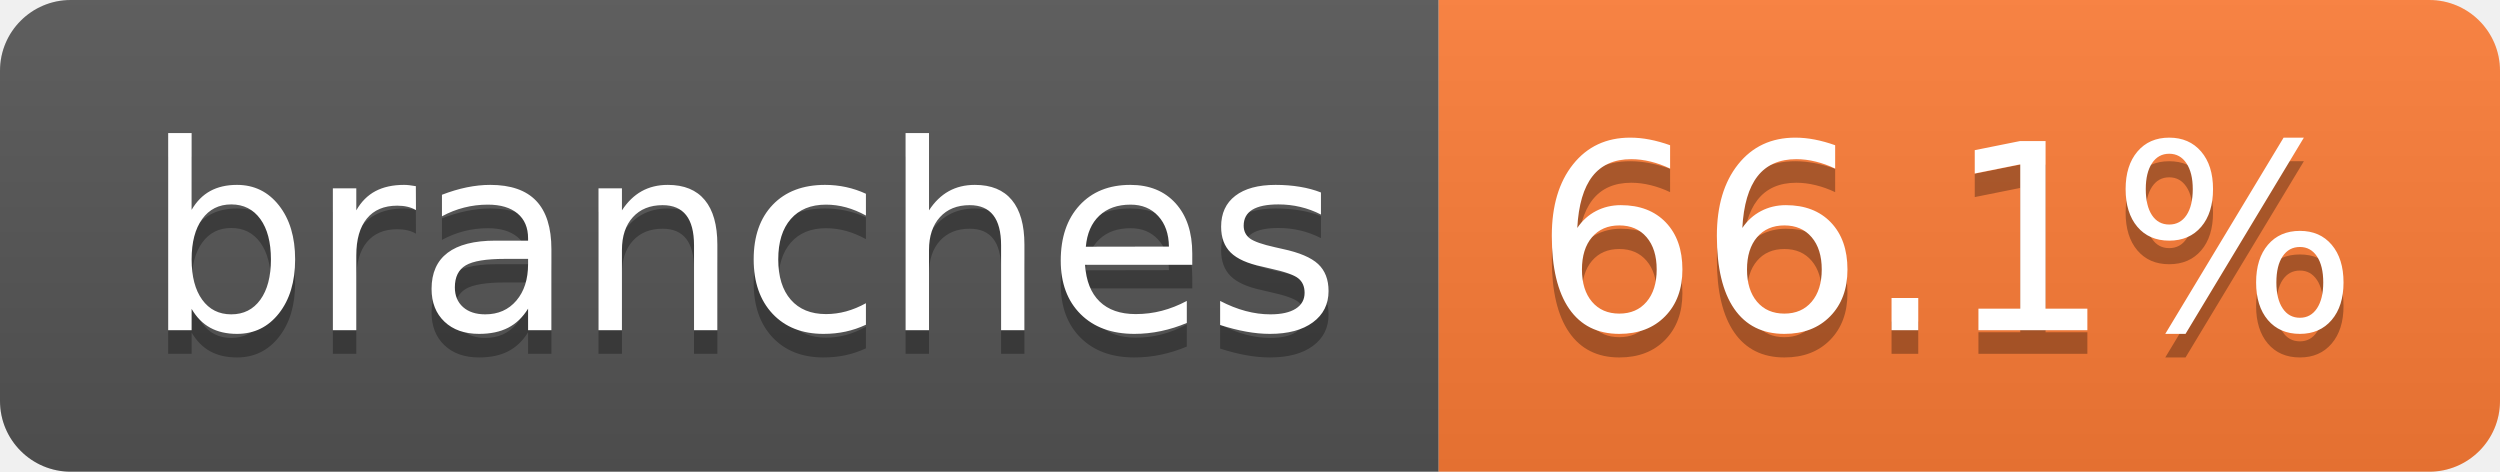
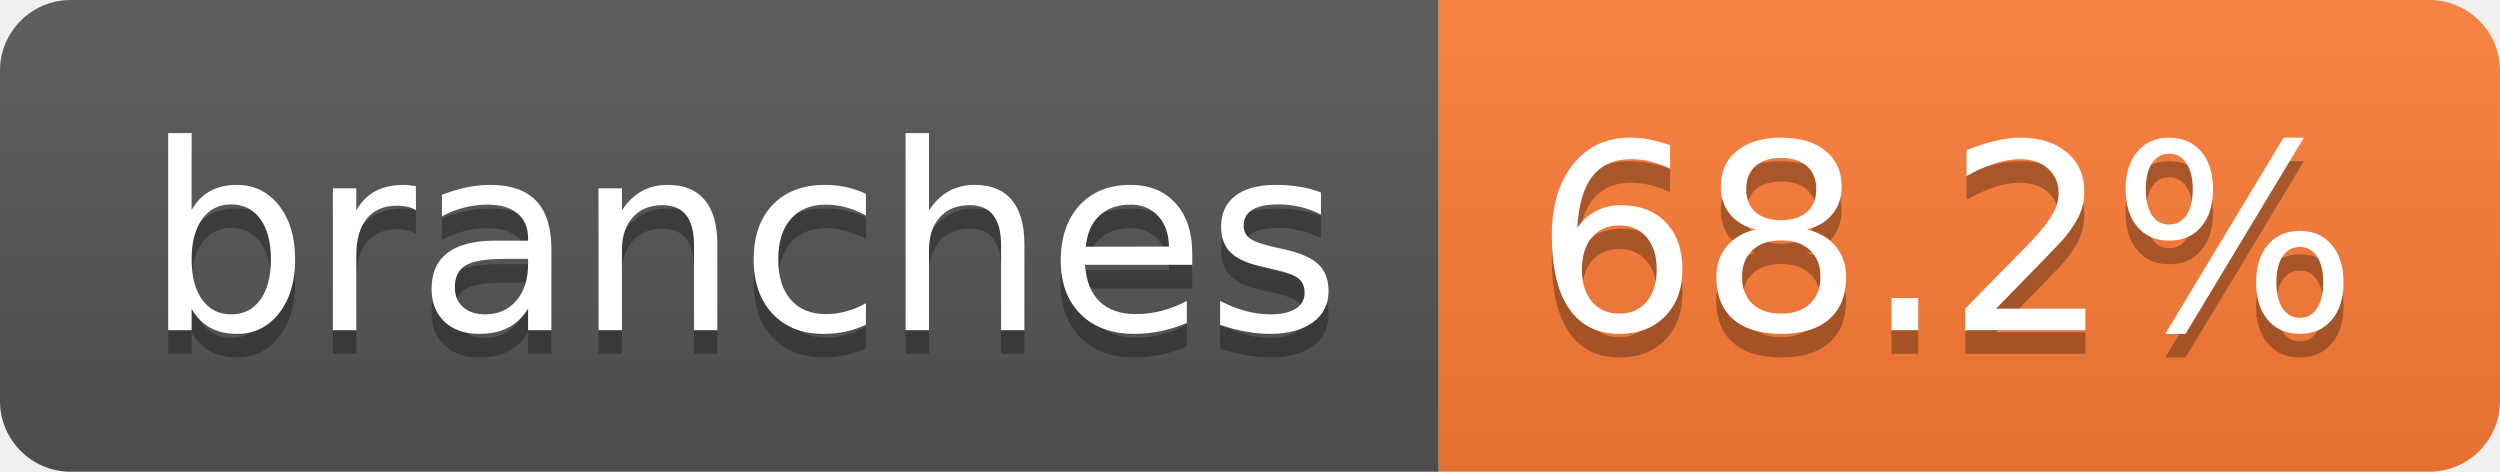
- <svg xmlns="http://www.w3.org/2000/svg" width="106" height="20" role="img" aria-label="branches: 66.1%">
+ <svg xmlns="http://www.w3.org/2000/svg" width="106" height="20" role="img" aria-label="branches: 68.2%">
  <linearGradient id="s" x2="0" y2="100%">
    <stop offset="0" stop-color="#bbb" stop-opacity=".1" />
    <stop offset="1" stop-opacity=".1" />
  </linearGradient>
  <clipPath id="r">
    <rect width="106" height="20" rx="3" fill="#fff" />
  </clipPath>
  <g clip-path="url(#r)">
    <rect width="61" height="20" fill="#555" />
    <rect x="61" width="45" height="20" fill="#fe7d37" />
    <rect width="106" height="20" fill="url(#s)" />
  </g>
  <g fill="#fff" text-anchor="middle" font-family="Verdana,Geneva,DejaVu Sans,sans-serif" text-rendering="geometricPrecision" font-size="110">
    <text aria-hidden="true" x="315" y="150" fill="#010101" fill-opacity=".3" transform="scale(.1)" textLength="507">branches</text>
    <text x="315" y="140" transform="scale(.1)" fill="#fff" textLength="507">branches</text>
-     <text aria-hidden="true" x="825" y="150" fill="#010101" fill-opacity=".3" transform="scale(.1)" textLength="350">66.1%</text>
-     <text x="825" y="140" transform="scale(.1)" fill="#fff" textLength="350">66.1%</text>
+     <text aria-hidden="true" x="825" y="150" fill="#010101" fill-opacity=".3" transform="scale(.1)" textLength="350">68.2%</text>
+     <text x="825" y="140" transform="scale(.1)" fill="#fff" textLength="350">68.2%</text>
  </g>
</svg>
